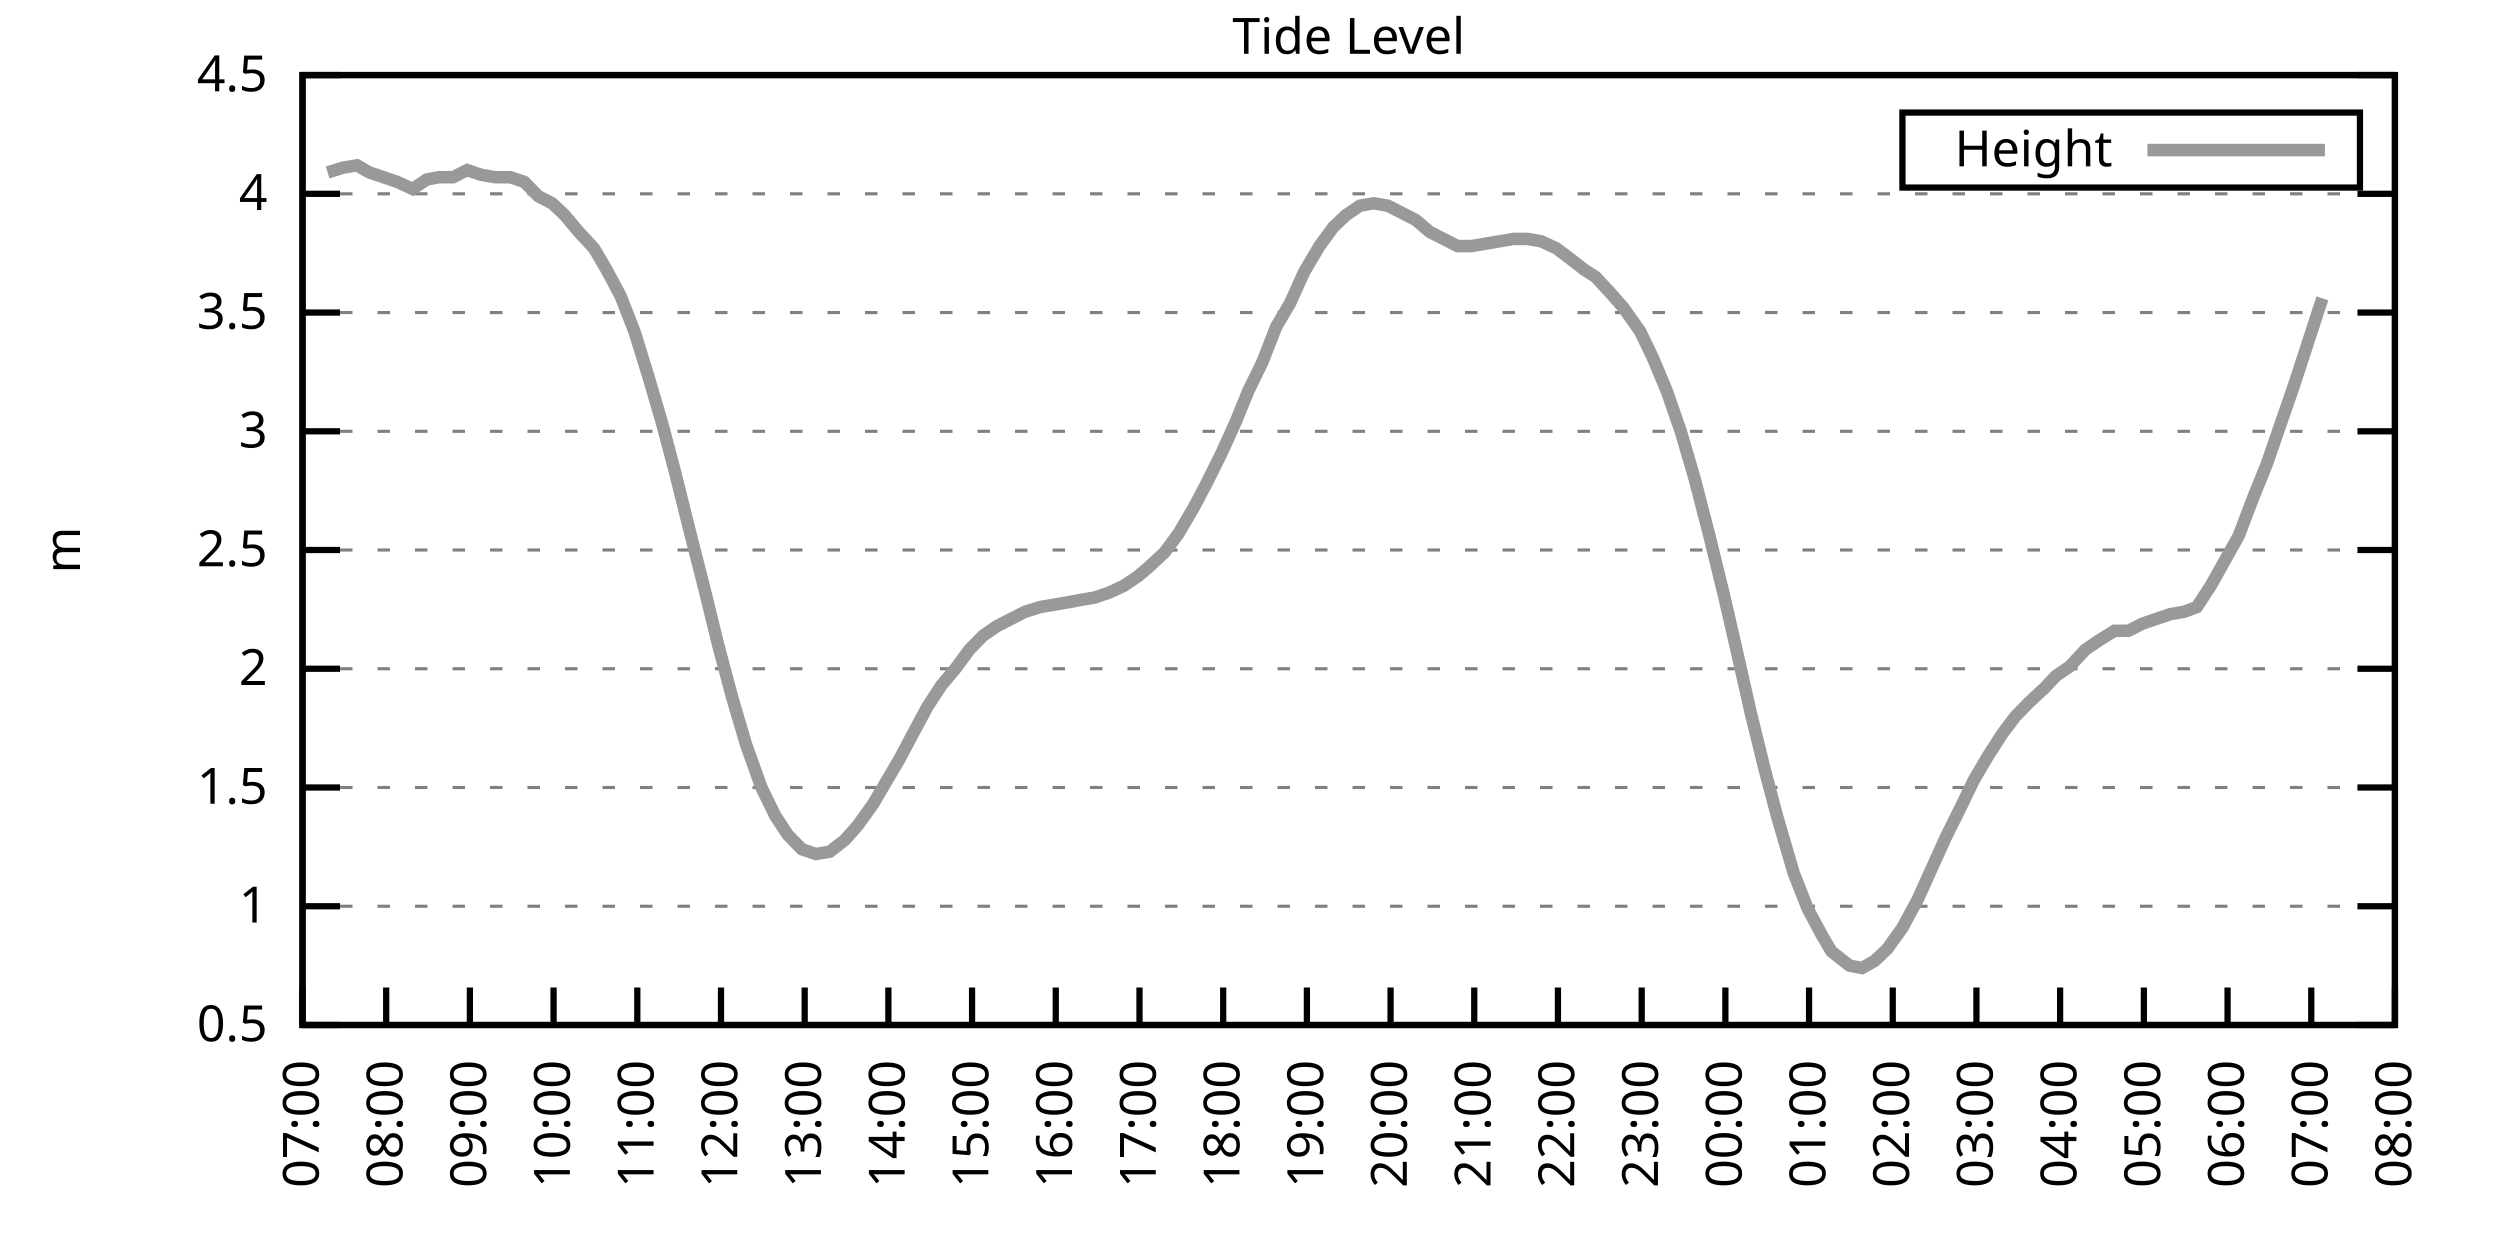
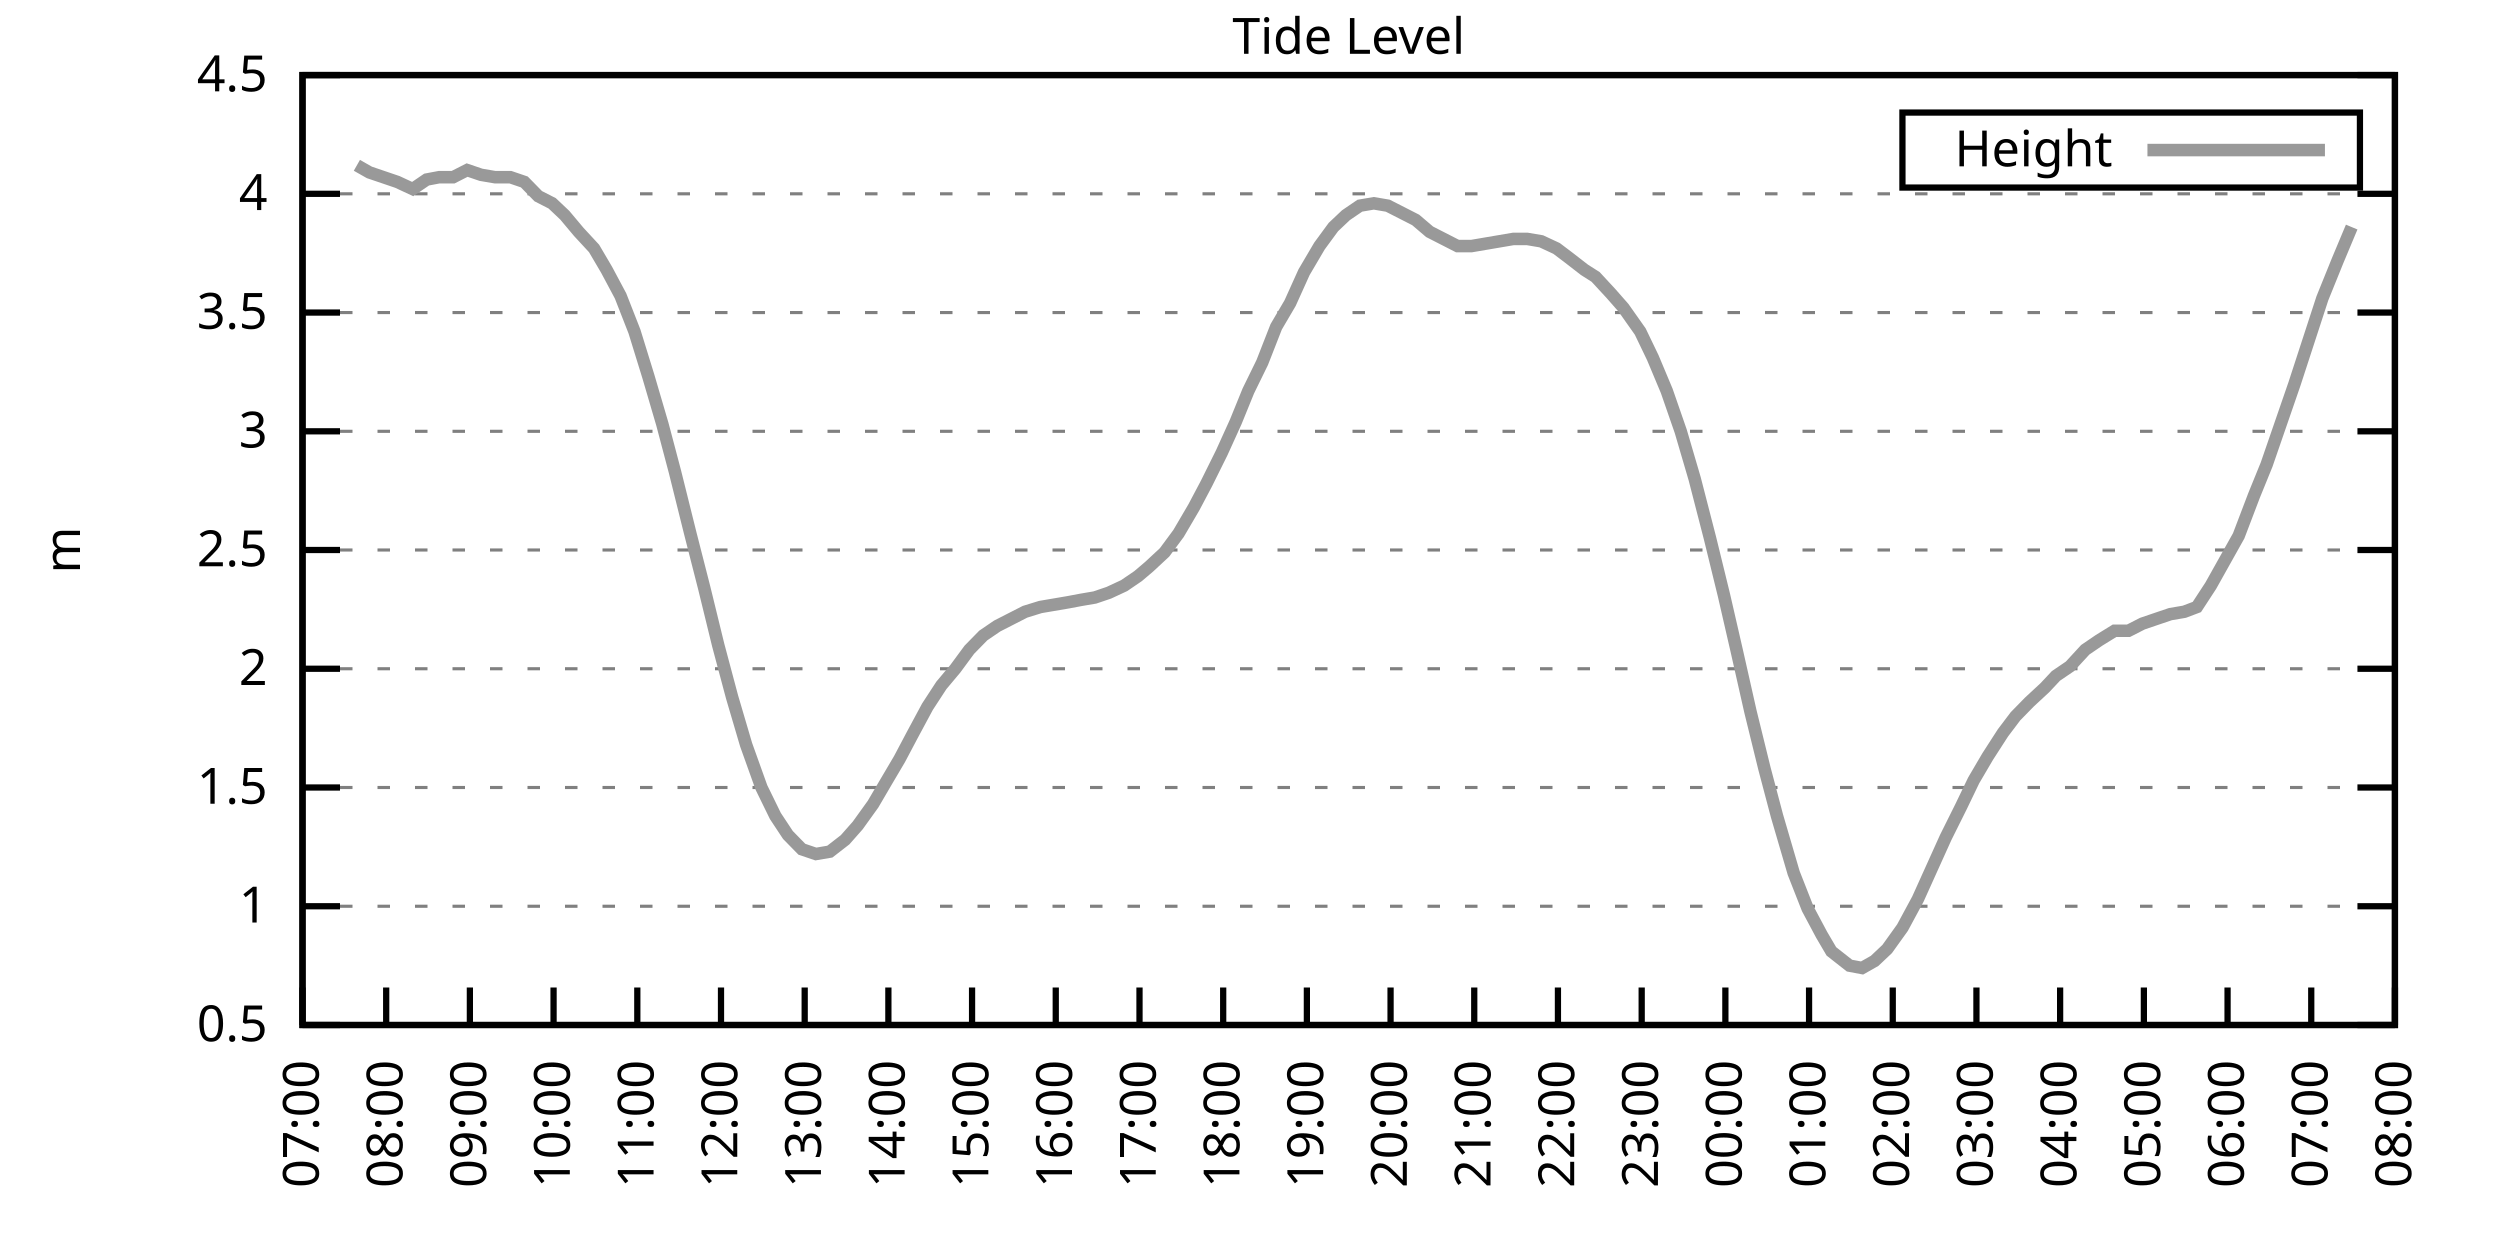
<svg xmlns="http://www.w3.org/2000/svg" xmlns:xlink="http://www.w3.org/1999/xlink" width="400" height="200" viewBox="0 0 400 200">
  <g id="gnuplot_canvas">
    <rect x="0" y="0" width="400" height="200" fill="none" />
    <defs>
      <circle id="gpDot" r="0.5" stroke-width="0.5" stroke="currentColor" />
      <path id="gpPt0" stroke-width="0.333" stroke="currentColor" d="M-1,0 h2 M0,-1 v2" />
      <path id="gpPt1" stroke-width="0.333" stroke="currentColor" d="M-1,-1 L1,1 M1,-1 L-1,1" />
      <path id="gpPt2" stroke-width="0.333" stroke="currentColor" d="M-1,0 L1,0 M0,-1 L0,1 M-1,-1 L1,1 M-1,1 L1,-1" />
      <rect id="gpPt3" stroke-width="0.333" stroke="currentColor" x="-1" y="-1" width="2" height="2" />
      <rect id="gpPt4" stroke-width="0.333" stroke="currentColor" fill="currentColor" x="-1" y="-1" width="2" height="2" />
      <circle id="gpPt5" stroke-width="0.333" stroke="currentColor" cx="0" cy="0" r="1" />
      <use xlink:href="#gpPt5" id="gpPt6" fill="currentColor" stroke="none" />
      <path id="gpPt7" stroke-width="0.333" stroke="currentColor" d="M0,-1.33 L-1.33,0.67 L1.33,0.67 z" />
      <use xlink:href="#gpPt7" id="gpPt8" fill="currentColor" stroke="none" />
      <use xlink:href="#gpPt7" id="gpPt9" stroke="currentColor" transform="rotate(180)" />
      <use xlink:href="#gpPt9" id="gpPt10" fill="currentColor" stroke="none" />
      <use xlink:href="#gpPt3" id="gpPt11" stroke="currentColor" transform="rotate(45)" />
      <use xlink:href="#gpPt11" id="gpPt12" fill="currentColor" stroke="none" />
      <path id="gpPt13" stroke-width="0.333" stroke="currentColor" d="M0,1.330 L1.265,0.411 L0.782,-1.067 L-0.782,-1.076 L-1.265,0.411 z" />
      <use xlink:href="#gpPt13" id="gpPt14" fill="currentColor" stroke="none" />
      <filter id="textbox" filterUnits="objectBoundingBox" x="0" y="0" height="1" width="1">
        <feFlood flood-color="white" flood-opacity="1" result="bgnd" />
        <feComposite in="SourceGraphic" in2="bgnd" operator="atop" />
      </filter>
      <filter id="greybox" filterUnits="objectBoundingBox" x="0" y="0" height="1" width="1">
        <feFlood flood-color="lightgrey" flood-opacity="1" result="grey" />
        <feComposite in="SourceGraphic" in2="grey" operator="atop" />
      </filter>
    </defs>
    <g fill="none" color="white" stroke="currentColor" stroke-width="1.00" stroke-linecap="butt" stroke-linejoin="miter">
</g>
    <g fill="none" color="black" stroke="currentColor" stroke-width="1.00" stroke-linecap="butt" stroke-linejoin="miter">
      <g stroke="none" shape-rendering="crispEdges">
        <polygon fill="rgb(255, 255, 255)" points="48.40,164.00 383.18,164.00 383.18,12.02 48.40,12.02 " />
      </g>
    </g>
    <g fill="none" color="black" stroke="currentColor" stroke-width="1.00" stroke-linecap="butt" stroke-linejoin="miter">
</g>
    <g fill="none" color="black" stroke="black" stroke-width="0.50" stroke-linecap="butt" stroke-linejoin="miter">
</g>
    <g fill="none" color="gray" stroke="currentColor" stroke-width="0.50" stroke-linecap="butt" stroke-linejoin="miter">
      <path stroke="gray" stroke-dasharray="2,4" class="gridline" d="M48.40,164.00 L383.19,164.00  " />
    </g>
    <g fill="none" color="gray" stroke="gray" stroke-width="1.00" stroke-linecap="butt" stroke-linejoin="miter">
</g>
    <g fill="none" color="black" stroke="currentColor" stroke-width="1.00" stroke-linecap="butt" stroke-linejoin="miter">
      <path stroke="black" d="M48.40,164.00 L54.40,164.00 M383.19,164.00 L377.19,164.00  " />
      <g transform="translate(42.80,166.60)" stroke="none" fill="black" font-family="Sans" font-size="8.00" text-anchor="end">
        <text>
          <tspan font-family="Sans"> 0.5</tspan>
        </text>
      </g>
    </g>
    <g fill="none" color="black" stroke="currentColor" stroke-width="1.00" stroke-linecap="butt" stroke-linejoin="miter">
</g>
    <g fill="none" color="black" stroke="black" stroke-width="0.50" stroke-linecap="butt" stroke-linejoin="miter">
</g>
    <g fill="none" color="gray" stroke="currentColor" stroke-width="0.50" stroke-linecap="butt" stroke-linejoin="miter">
      <path stroke="gray" stroke-dasharray="2,4" class="gridline" d="M48.40,145.00 L383.19,145.00  " />
    </g>
    <g fill="none" color="gray" stroke="gray" stroke-width="1.00" stroke-linecap="butt" stroke-linejoin="miter">
</g>
    <g fill="none" color="black" stroke="currentColor" stroke-width="1.00" stroke-linecap="butt" stroke-linejoin="miter">
      <path stroke="black" d="M48.40,145.00 L54.40,145.00 M383.19,145.00 L377.19,145.00  " />
      <g transform="translate(42.80,147.60)" stroke="none" fill="black" font-family="Sans" font-size="8.00" text-anchor="end">
        <text>
          <tspan font-family="Sans"> 1</tspan>
        </text>
      </g>
    </g>
    <g fill="none" color="black" stroke="currentColor" stroke-width="1.00" stroke-linecap="butt" stroke-linejoin="miter">
</g>
    <g fill="none" color="black" stroke="black" stroke-width="0.50" stroke-linecap="butt" stroke-linejoin="miter">
</g>
    <g fill="none" color="gray" stroke="currentColor" stroke-width="0.50" stroke-linecap="butt" stroke-linejoin="miter">
      <path stroke="gray" stroke-dasharray="2,4" class="gridline" d="M48.40,126.00 L383.19,126.00  " />
    </g>
    <g fill="none" color="gray" stroke="gray" stroke-width="1.00" stroke-linecap="butt" stroke-linejoin="miter">
</g>
    <g fill="none" color="black" stroke="currentColor" stroke-width="1.00" stroke-linecap="butt" stroke-linejoin="miter">
      <path stroke="black" d="M48.40,126.00 L54.40,126.00 M383.19,126.00 L377.19,126.00  " />
      <g transform="translate(42.80,128.60)" stroke="none" fill="black" font-family="Sans" font-size="8.00" text-anchor="end">
        <text>
          <tspan font-family="Sans"> 1.5</tspan>
        </text>
      </g>
    </g>
    <g fill="none" color="black" stroke="currentColor" stroke-width="1.00" stroke-linecap="butt" stroke-linejoin="miter">
</g>
    <g fill="none" color="black" stroke="black" stroke-width="0.50" stroke-linecap="butt" stroke-linejoin="miter">
</g>
    <g fill="none" color="gray" stroke="currentColor" stroke-width="0.50" stroke-linecap="butt" stroke-linejoin="miter">
      <path stroke="gray" stroke-dasharray="2,4" class="gridline" d="M48.40,107.00 L383.19,107.00  " />
    </g>
    <g fill="none" color="gray" stroke="gray" stroke-width="1.00" stroke-linecap="butt" stroke-linejoin="miter">
</g>
    <g fill="none" color="black" stroke="currentColor" stroke-width="1.00" stroke-linecap="butt" stroke-linejoin="miter">
      <path stroke="black" d="M48.40,107.00 L54.40,107.00 M383.19,107.00 L377.19,107.00  " />
      <g transform="translate(42.80,109.60)" stroke="none" fill="black" font-family="Sans" font-size="8.00" text-anchor="end">
        <text>
          <tspan font-family="Sans"> 2</tspan>
        </text>
      </g>
    </g>
    <g fill="none" color="black" stroke="currentColor" stroke-width="1.00" stroke-linecap="butt" stroke-linejoin="miter">
</g>
    <g fill="none" color="black" stroke="black" stroke-width="0.50" stroke-linecap="butt" stroke-linejoin="miter">
</g>
    <g fill="none" color="gray" stroke="currentColor" stroke-width="0.50" stroke-linecap="butt" stroke-linejoin="miter">
      <path stroke="gray" stroke-dasharray="2,4" class="gridline" d="M48.40,88.00 L383.19,88.00  " />
    </g>
    <g fill="none" color="gray" stroke="gray" stroke-width="1.00" stroke-linecap="butt" stroke-linejoin="miter">
</g>
    <g fill="none" color="black" stroke="currentColor" stroke-width="1.00" stroke-linecap="butt" stroke-linejoin="miter">
      <path stroke="black" d="M48.40,88.00 L54.40,88.00 M383.19,88.00 L377.19,88.00  " />
      <g transform="translate(42.80,90.60)" stroke="none" fill="black" font-family="Sans" font-size="8.00" text-anchor="end">
        <text>
          <tspan font-family="Sans"> 2.5</tspan>
        </text>
      </g>
    </g>
    <g fill="none" color="black" stroke="currentColor" stroke-width="1.00" stroke-linecap="butt" stroke-linejoin="miter">
</g>
    <g fill="none" color="black" stroke="black" stroke-width="0.50" stroke-linecap="butt" stroke-linejoin="miter">
</g>
    <g fill="none" color="gray" stroke="currentColor" stroke-width="0.50" stroke-linecap="butt" stroke-linejoin="miter">
      <path stroke="gray" stroke-dasharray="2,4" class="gridline" d="M48.40,69.01 L383.19,69.01  " />
    </g>
    <g fill="none" color="gray" stroke="gray" stroke-width="1.00" stroke-linecap="butt" stroke-linejoin="miter">
</g>
    <g fill="none" color="black" stroke="currentColor" stroke-width="1.00" stroke-linecap="butt" stroke-linejoin="miter">
      <path stroke="black" d="M48.40,69.01 L54.40,69.01 M383.19,69.01 L377.19,69.01  " />
      <g transform="translate(42.80,71.61)" stroke="none" fill="black" font-family="Sans" font-size="8.00" text-anchor="end">
        <text>
          <tspan font-family="Sans"> 3</tspan>
        </text>
      </g>
    </g>
    <g fill="none" color="black" stroke="currentColor" stroke-width="1.00" stroke-linecap="butt" stroke-linejoin="miter">
</g>
    <g fill="none" color="black" stroke="black" stroke-width="0.50" stroke-linecap="butt" stroke-linejoin="miter">
</g>
    <g fill="none" color="gray" stroke="currentColor" stroke-width="0.50" stroke-linecap="butt" stroke-linejoin="miter">
      <path stroke="gray" stroke-dasharray="2,4" class="gridline" d="M48.40,50.01 L383.19,50.01  " />
    </g>
    <g fill="none" color="gray" stroke="gray" stroke-width="1.00" stroke-linecap="butt" stroke-linejoin="miter">
</g>
    <g fill="none" color="black" stroke="currentColor" stroke-width="1.00" stroke-linecap="butt" stroke-linejoin="miter">
      <path stroke="black" d="M48.40,50.01 L54.40,50.01 M383.19,50.01 L377.19,50.01  " />
      <g transform="translate(42.80,52.61)" stroke="none" fill="black" font-family="Sans" font-size="8.00" text-anchor="end">
        <text>
          <tspan font-family="Sans"> 3.5</tspan>
        </text>
      </g>
    </g>
    <g fill="none" color="black" stroke="currentColor" stroke-width="1.00" stroke-linecap="butt" stroke-linejoin="miter">
</g>
    <g fill="none" color="black" stroke="black" stroke-width="0.50" stroke-linecap="butt" stroke-linejoin="miter">
</g>
    <g fill="none" color="gray" stroke="currentColor" stroke-width="0.50" stroke-linecap="butt" stroke-linejoin="miter">
      <path stroke="gray" stroke-dasharray="2,4" class="gridline" d="M48.40,31.01 L383.19,31.01  " />
    </g>
    <g fill="none" color="gray" stroke="gray" stroke-width="1.00" stroke-linecap="butt" stroke-linejoin="miter">
</g>
    <g fill="none" color="black" stroke="currentColor" stroke-width="1.00" stroke-linecap="butt" stroke-linejoin="miter">
      <path stroke="black" d="M48.40,31.01 L54.40,31.01 M383.19,31.01 L377.19,31.01  " />
      <g transform="translate(42.80,33.61)" stroke="none" fill="black" font-family="Sans" font-size="8.00" text-anchor="end">
        <text>
          <tspan font-family="Sans"> 4</tspan>
        </text>
      </g>
    </g>
    <g fill="none" color="black" stroke="currentColor" stroke-width="1.00" stroke-linecap="butt" stroke-linejoin="miter">
</g>
    <g fill="none" color="black" stroke="black" stroke-width="0.50" stroke-linecap="butt" stroke-linejoin="miter">
</g>
    <g fill="none" color="gray" stroke="currentColor" stroke-width="0.50" stroke-linecap="butt" stroke-linejoin="miter">
      <path stroke="gray" stroke-dasharray="2,4" class="gridline" d="M48.40,12.01 L383.19,12.01  " />
    </g>
    <g fill="none" color="gray" stroke="gray" stroke-width="1.00" stroke-linecap="butt" stroke-linejoin="miter">
</g>
    <g fill="none" color="black" stroke="currentColor" stroke-width="1.00" stroke-linecap="butt" stroke-linejoin="miter">
      <path stroke="black" d="M48.40,12.01 L54.40,12.01 M383.19,12.01 L377.19,12.01  " />
      <g transform="translate(42.80,14.61)" stroke="none" fill="black" font-family="Sans" font-size="8.00" text-anchor="end">
        <text>
          <tspan font-family="Sans"> 4.5</tspan>
        </text>
      </g>
    </g>
    <g fill="none" color="black" stroke="currentColor" stroke-width="1.00" stroke-linecap="butt" stroke-linejoin="miter">
      <path stroke="black" d="M48.40,164.00 L48.40,158.00  " />
      <g transform="translate(51.00,169.60) rotate(270.00)" stroke="none" fill="black" font-family="Sans" font-size="8.00" text-anchor="end">
        <text>
          <tspan font-family="Sans">07:00</tspan>
        </text>
      </g>
    </g>
    <g fill="none" color="black" stroke="currentColor" stroke-width="1.00" stroke-linecap="butt" stroke-linejoin="miter">
      <path stroke="black" d="M61.79,164.00 L61.79,158.00  " />
      <g transform="translate(64.39,169.60) rotate(270.00)" stroke="none" fill="black" font-family="Sans" font-size="8.00" text-anchor="end">
        <text>
          <tspan font-family="Sans">08:00</tspan>
        </text>
      </g>
    </g>
    <g fill="none" color="black" stroke="currentColor" stroke-width="1.00" stroke-linecap="butt" stroke-linejoin="miter">
      <path stroke="black" d="M75.18,164.00 L75.18,158.00  " />
      <g transform="translate(77.78,169.60) rotate(270.00)" stroke="none" fill="black" font-family="Sans" font-size="8.00" text-anchor="end">
        <text>
          <tspan font-family="Sans">09:00</tspan>
        </text>
      </g>
    </g>
    <g fill="none" color="black" stroke="currentColor" stroke-width="1.00" stroke-linecap="butt" stroke-linejoin="miter">
      <path stroke="black" d="M88.57,164.00 L88.57,158.00  " />
      <g transform="translate(91.17,169.60) rotate(270.00)" stroke="none" fill="black" font-family="Sans" font-size="8.00" text-anchor="end">
        <text>
          <tspan font-family="Sans">10:00</tspan>
        </text>
      </g>
    </g>
    <g fill="none" color="black" stroke="currentColor" stroke-width="1.00" stroke-linecap="butt" stroke-linejoin="miter">
      <path stroke="black" d="M101.97,164.00 L101.97,158.00  " />
      <g transform="translate(104.57,169.60) rotate(270.00)" stroke="none" fill="black" font-family="Sans" font-size="8.00" text-anchor="end">
        <text>
          <tspan font-family="Sans">11:00</tspan>
        </text>
      </g>
    </g>
    <g fill="none" color="black" stroke="currentColor" stroke-width="1.00" stroke-linecap="butt" stroke-linejoin="miter">
      <path stroke="black" d="M115.36,164.00 L115.36,158.00  " />
      <g transform="translate(117.96,169.60) rotate(270.00)" stroke="none" fill="black" font-family="Sans" font-size="8.00" text-anchor="end">
        <text>
          <tspan font-family="Sans">12:00</tspan>
        </text>
      </g>
    </g>
    <g fill="none" color="black" stroke="currentColor" stroke-width="1.00" stroke-linecap="butt" stroke-linejoin="miter">
      <path stroke="black" d="M128.75,164.00 L128.75,158.00  " />
      <g transform="translate(131.35,169.60) rotate(270.00)" stroke="none" fill="black" font-family="Sans" font-size="8.00" text-anchor="end">
        <text>
          <tspan font-family="Sans">13:00</tspan>
        </text>
      </g>
    </g>
    <g fill="none" color="black" stroke="currentColor" stroke-width="1.00" stroke-linecap="butt" stroke-linejoin="miter">
      <path stroke="black" d="M142.14,164.00 L142.14,158.00  " />
      <g transform="translate(144.74,169.60) rotate(270.00)" stroke="none" fill="black" font-family="Sans" font-size="8.00" text-anchor="end">
        <text>
          <tspan font-family="Sans">14:00</tspan>
        </text>
      </g>
    </g>
    <g fill="none" color="black" stroke="currentColor" stroke-width="1.00" stroke-linecap="butt" stroke-linejoin="miter">
      <path stroke="black" d="M155.53,164.00 L155.53,158.00  " />
      <g transform="translate(158.13,169.60) rotate(270.00)" stroke="none" fill="black" font-family="Sans" font-size="8.00" text-anchor="end">
        <text>
          <tspan font-family="Sans">15:00</tspan>
        </text>
      </g>
    </g>
    <g fill="none" color="black" stroke="currentColor" stroke-width="1.00" stroke-linecap="butt" stroke-linejoin="miter">
      <path stroke="black" d="M168.92,164.00 L168.92,158.00  " />
      <g transform="translate(171.52,169.60) rotate(270.00)" stroke="none" fill="black" font-family="Sans" font-size="8.00" text-anchor="end">
        <text>
          <tspan font-family="Sans">16:00</tspan>
        </text>
      </g>
    </g>
    <g fill="none" color="black" stroke="currentColor" stroke-width="1.00" stroke-linecap="butt" stroke-linejoin="miter">
      <path stroke="black" d="M182.32,164.00 L182.32,158.00  " />
      <g transform="translate(184.92,169.60) rotate(270.00)" stroke="none" fill="black" font-family="Sans" font-size="8.00" text-anchor="end">
        <text>
          <tspan font-family="Sans">17:00</tspan>
        </text>
      </g>
    </g>
    <g fill="none" color="black" stroke="currentColor" stroke-width="1.00" stroke-linecap="butt" stroke-linejoin="miter">
      <path stroke="black" d="M195.71,164.00 L195.71,158.00  " />
      <g transform="translate(198.31,169.60) rotate(270.00)" stroke="none" fill="black" font-family="Sans" font-size="8.00" text-anchor="end">
        <text>
          <tspan font-family="Sans">18:00</tspan>
        </text>
      </g>
    </g>
    <g fill="none" color="black" stroke="currentColor" stroke-width="1.00" stroke-linecap="butt" stroke-linejoin="miter">
      <path stroke="black" d="M209.10,164.00 L209.10,158.00  " />
      <g transform="translate(211.70,169.60) rotate(270.00)" stroke="none" fill="black" font-family="Sans" font-size="8.00" text-anchor="end">
        <text>
          <tspan font-family="Sans">19:00</tspan>
        </text>
      </g>
    </g>
    <g fill="none" color="black" stroke="currentColor" stroke-width="1.00" stroke-linecap="butt" stroke-linejoin="miter">
      <path stroke="black" d="M222.49,164.00 L222.49,158.00  " />
      <g transform="translate(225.09,169.60) rotate(270.00)" stroke="none" fill="black" font-family="Sans" font-size="8.00" text-anchor="end">
        <text>
          <tspan font-family="Sans">20:00</tspan>
        </text>
      </g>
    </g>
    <g fill="none" color="black" stroke="currentColor" stroke-width="1.00" stroke-linecap="butt" stroke-linejoin="miter">
      <path stroke="black" d="M235.88,164.00 L235.88,158.00  " />
      <g transform="translate(238.48,169.60) rotate(270.00)" stroke="none" fill="black" font-family="Sans" font-size="8.00" text-anchor="end">
        <text>
          <tspan font-family="Sans">21:00</tspan>
        </text>
      </g>
    </g>
    <g fill="none" color="black" stroke="currentColor" stroke-width="1.00" stroke-linecap="butt" stroke-linejoin="miter">
      <path stroke="black" d="M249.27,164.00 L249.27,158.00  " />
      <g transform="translate(251.87,169.60) rotate(270.00)" stroke="none" fill="black" font-family="Sans" font-size="8.00" text-anchor="end">
        <text>
          <tspan font-family="Sans">22:00</tspan>
        </text>
      </g>
    </g>
    <g fill="none" color="black" stroke="currentColor" stroke-width="1.00" stroke-linecap="butt" stroke-linejoin="miter">
      <path stroke="black" d="M262.67,164.00 L262.67,158.00  " />
      <g transform="translate(265.27,169.60) rotate(270.00)" stroke="none" fill="black" font-family="Sans" font-size="8.00" text-anchor="end">
        <text>
          <tspan font-family="Sans">23:00</tspan>
        </text>
      </g>
    </g>
    <g fill="none" color="black" stroke="currentColor" stroke-width="1.00" stroke-linecap="butt" stroke-linejoin="miter">
      <path stroke="black" d="M276.06,164.00 L276.06,158.00  " />
      <g transform="translate(278.66,169.60) rotate(270.00)" stroke="none" fill="black" font-family="Sans" font-size="8.00" text-anchor="end">
        <text>
          <tspan font-family="Sans">00:00</tspan>
        </text>
      </g>
    </g>
    <g fill="none" color="black" stroke="currentColor" stroke-width="1.00" stroke-linecap="butt" stroke-linejoin="miter">
      <path stroke="black" d="M289.45,164.00 L289.45,158.00  " />
      <g transform="translate(292.05,169.60) rotate(270.00)" stroke="none" fill="black" font-family="Sans" font-size="8.00" text-anchor="end">
        <text>
          <tspan font-family="Sans">01:00</tspan>
        </text>
      </g>
    </g>
    <g fill="none" color="black" stroke="currentColor" stroke-width="1.00" stroke-linecap="butt" stroke-linejoin="miter">
      <path stroke="black" d="M302.84,164.00 L302.84,158.00  " />
      <g transform="translate(305.44,169.60) rotate(270.00)" stroke="none" fill="black" font-family="Sans" font-size="8.00" text-anchor="end">
        <text>
          <tspan font-family="Sans">02:00</tspan>
        </text>
      </g>
    </g>
    <g fill="none" color="black" stroke="currentColor" stroke-width="1.00" stroke-linecap="butt" stroke-linejoin="miter">
      <path stroke="black" d="M316.23,164.00 L316.23,158.00  " />
      <g transform="translate(318.83,169.60) rotate(270.00)" stroke="none" fill="black" font-family="Sans" font-size="8.00" text-anchor="end">
        <text>
          <tspan font-family="Sans">03:00</tspan>
        </text>
      </g>
    </g>
    <g fill="none" color="black" stroke="currentColor" stroke-width="1.00" stroke-linecap="butt" stroke-linejoin="miter">
      <path stroke="black" d="M329.62,164.00 L329.62,158.00  " />
      <g transform="translate(332.22,169.60) rotate(270.00)" stroke="none" fill="black" font-family="Sans" font-size="8.00" text-anchor="end">
        <text>
          <tspan font-family="Sans">04:00</tspan>
        </text>
      </g>
    </g>
    <g fill="none" color="black" stroke="currentColor" stroke-width="1.00" stroke-linecap="butt" stroke-linejoin="miter">
      <path stroke="black" d="M343.02,164.00 L343.02,158.00  " />
      <g transform="translate(345.62,169.60) rotate(270.00)" stroke="none" fill="black" font-family="Sans" font-size="8.00" text-anchor="end">
        <text>
          <tspan font-family="Sans">05:00</tspan>
        </text>
      </g>
    </g>
    <g fill="none" color="black" stroke="currentColor" stroke-width="1.00" stroke-linecap="butt" stroke-linejoin="miter">
      <path stroke="black" d="M356.41,164.00 L356.41,158.00  " />
      <g transform="translate(359.01,169.60) rotate(270.00)" stroke="none" fill="black" font-family="Sans" font-size="8.00" text-anchor="end">
        <text>
          <tspan font-family="Sans">06:00</tspan>
        </text>
      </g>
    </g>
    <g fill="none" color="black" stroke="currentColor" stroke-width="1.00" stroke-linecap="butt" stroke-linejoin="miter">
      <path stroke="black" d="M369.80,164.00 L369.80,158.00  " />
      <g transform="translate(372.40,169.60) rotate(270.00)" stroke="none" fill="black" font-family="Sans" font-size="8.00" text-anchor="end">
        <text>
          <tspan font-family="Sans">07:00</tspan>
        </text>
      </g>
    </g>
    <g fill="none" color="black" stroke="currentColor" stroke-width="1.00" stroke-linecap="butt" stroke-linejoin="miter">
      <path stroke="black" d="M383.19,164.00 L383.19,158.00  " />
      <g transform="translate(385.79,169.60) rotate(270.00)" stroke="none" fill="black" font-family="Sans" font-size="8.00" text-anchor="end">
        <text>
          <tspan font-family="Sans">08:00</tspan>
        </text>
      </g>
    </g>
    <g fill="none" color="black" stroke="currentColor" stroke-width="1.00" stroke-linecap="butt" stroke-linejoin="miter">
</g>
    <g fill="none" color="black" stroke="currentColor" stroke-width="1.00" stroke-linecap="butt" stroke-linejoin="miter">
      <path stroke="black" d="M48.40,12.01 L48.40,164.00 L383.19,164.00 L383.19,12.01 L48.40,12.01 Z  " />
    </g>
    <g fill="none" color="black" stroke="currentColor" stroke-width="1.00" stroke-linecap="butt" stroke-linejoin="miter">
</g>
    <g fill="none" color="black" stroke="currentColor" stroke-width="1.00" stroke-linecap="butt" stroke-linejoin="miter">
      <path stroke="black" d="M304.39,30.01 L304.39,18.01 L377.59,18.01 L377.59,30.01 L304.39,30.01 Z  " />
    </g>
    <g id="Tide_level_plot_1">
      <g fill="none" color="white" stroke="black" stroke-width="2.00" stroke-linecap="butt" stroke-linejoin="miter">
</g>
      <g fill="none" color="black" stroke="currentColor" stroke-width="2.00" stroke-linecap="butt" stroke-linejoin="miter">
        <g transform="translate(337.99,26.61)" stroke="none" fill="black" font-family="Sans" font-size="8.00" text-anchor="end">
          <text>
            <tspan font-family="Sans">Height</tspan>
          </text>
        </g>
      </g>
      <g fill="none" color="black" stroke="currentColor" stroke-width="2.00" stroke-linecap="butt" stroke-linejoin="miter">
-         <path stroke="rgb(153, 153, 153)" d="M343.59,24.01 L371.99,24.01 M52.42,27.59 L54.87,26.83 L57.10,26.45 L59.11,27.59 L61.35,28.35 L63.58,29.11   L66.03,30.25 L68.26,28.73 L70.27,28.35 L72.50,28.35 L74.74,27.21 L76.97,27.97 L79.20,28.35 L81.66,28.35   L83.89,29.11 L86.12,31.39 L88.35,32.53 L90.36,34.43 L92.59,37.09 L95.05,39.75 L97.06,43.17 L99.29,47.35   L101.52,53.05 L103.75,60.27 L105.98,67.87 L107.99,75.47 L110.45,85.35 L112.68,94.08 L114.91,103.20 L117.14,111.56   L119.38,119.16 L121.83,126.00 L124.06,130.56 L126.07,133.60 L128.30,135.88 L130.54,136.64 L132.77,136.26 L135.22,134.36   L137.23,132.08 L139.69,128.66 L141.69,125.24 L143.93,121.44 L145.94,117.64 L148.39,113.08 L150.62,109.66 L152.85,107.00   L155.09,103.96 L157.32,101.68 L159.55,100.16 L164.01,97.88 L166.47,97.12 L168.70,96.74 L170.93,96.36 L172.94,95.98   L175.17,95.60 L177.41,94.84 L179.86,93.70 L182.09,92.18 L183.88,90.66 L186.33,88.38 L188.57,85.35 L191.02,81.17   L193.03,77.37 L195.48,72.43 L197.72,67.49 L199.73,62.55 L201.96,57.99 L204.19,52.29 L206.42,48.49 L208.65,43.55   L211.11,39.37 L213.34,36.33 L215.35,34.43 L217.58,32.91 L219.81,32.53 L222.04,32.91 L224.28,34.05 L226.51,35.19   L228.74,37.09 L230.97,38.23 L233.20,39.37 L235.44,39.37 L237.67,38.99 L239.90,38.61 L242.13,38.23 L244.36,38.23   L246.60,38.61 L249.05,39.75 L251.06,41.27 L253.51,43.17 L255.30,44.31 L257.76,46.97 L259.76,49.25 L262.44,53.05   L264.45,57.23 L266.68,62.55 L268.92,69.01 L271.15,76.61 L273.60,86.11 L275.83,95.22 L277.84,103.96 L280.07,113.84   L282.31,122.96 L284.32,130.56 L286.99,139.68 L289.23,145.38 L291.46,149.56 L293.02,152.22 L295.92,154.50 L297.93,154.88   L299.94,153.74 L301.95,151.84 L304.40,148.42 L306.86,143.86 L309.09,138.92 L311.32,133.98 L313.78,129.04 L315.79,124.86   L318.02,121.06 L320.47,117.26 L322.48,114.60 L324.71,112.32 L327.17,110.04 L328.95,108.14 L331.19,106.62 L333.64,103.96   L335.87,102.44 L338.33,100.92 L340.56,100.92 L342.79,99.78 L345.02,99.02 L347.26,98.26 L349.49,97.88 L351.50,97.12   L353.73,93.70 L358.19,85.73 L360.65,79.27 L362.66,74.33 L364.89,67.87 L367.12,61.41 L369.35,54.57 L371.58,47.73    " />
+         <path stroke="rgb(153, 153, 153)" d="M343.59,24.01 L371.99,24.01 M57.10,26.45 L59.11,27.59 L61.35,28.35 L63.58,29.11 L66.03,30.25 L68.26,28.73   L70.27,28.35 L72.50,28.35 L74.74,27.21 L76.97,27.97 L79.20,28.35 L81.66,28.35 L83.89,29.11 L86.12,31.39   L88.35,32.53 L90.36,34.43 L92.59,37.09 L95.05,39.75 L97.06,43.17 L99.29,47.35 L101.52,53.05 L103.75,60.27   L105.98,67.87 L107.99,75.47 L110.45,85.35 L112.68,94.08 L114.91,103.20 L117.14,111.56 L119.38,119.16 L121.83,126.00   L124.06,130.56 L126.07,133.60 L128.30,135.88 L130.54,136.64 L132.77,136.26 L135.22,134.36 L137.23,132.08 L139.69,128.66   L141.69,125.24 L143.93,121.44 L145.94,117.64 L148.39,113.08 L150.62,109.66 L152.85,107.00 L155.09,103.96 L157.32,101.68   L159.55,100.16 L164.01,97.88 L166.47,97.12 L168.70,96.74 L170.93,96.36 L172.94,95.98 L175.17,95.60 L177.41,94.84   L179.86,93.70 L182.09,92.18 L183.88,90.66 L186.33,88.38 L188.57,85.35 L191.02,81.17 L193.03,77.37 L195.48,72.43   L197.72,67.49 L199.73,62.55 L201.96,57.99 L204.19,52.29 L206.42,48.49 L208.65,43.55 L211.11,39.37 L213.34,36.33   L215.35,34.43 L217.58,32.91 L219.81,32.53 L222.04,32.91 L224.28,34.05 L226.51,35.19 L228.74,37.09 L230.97,38.23   L233.20,39.37 L235.44,39.37 L237.67,38.99 L239.90,38.61 L242.13,38.23 L244.36,38.23 L246.60,38.61 L249.05,39.75   L251.06,41.27 L253.51,43.17 L255.30,44.31 L257.76,46.97 L259.76,49.25 L262.44,53.05 L264.45,57.23 L266.68,62.55   L268.92,69.01 L271.15,76.61 L273.60,86.11 L275.83,95.22 L277.84,103.96 L280.07,113.84 L282.31,122.96 L284.32,130.56   L286.99,139.68 L289.23,145.38 L291.46,149.56 L293.02,152.22 L295.92,154.50 L297.93,154.88 L299.94,153.74 L301.95,151.84   L304.40,148.42 L306.86,143.86 L309.09,138.92 L311.32,133.98 L313.78,129.04 L315.79,124.86 L318.02,121.06 L320.47,117.26   L322.48,114.60 L324.71,112.32 L327.17,110.04 L328.95,108.14 L331.19,106.62 L333.64,103.96 L335.87,102.44 L338.33,100.92   L340.56,100.92 L342.79,99.78 L345.02,99.02 L347.26,98.26 L349.49,97.88 L351.50,97.12 L353.73,93.70 L358.19,85.73   L360.65,79.27 L362.66,74.33 L364.89,67.87 L367.12,61.41 L369.35,54.57 L371.58,47.73 L374.04,41.65 L376.27,36.33    " />
      </g>
    </g>
    <g fill="none" color="black" stroke="currentColor" stroke-width="2.00" stroke-linecap="butt" stroke-linejoin="miter">
</g>
    <g fill="none" color="black" stroke="black" stroke-width="1.00" stroke-linecap="butt" stroke-linejoin="miter">
</g>
    <g fill="none" color="black" stroke="currentColor" stroke-width="1.00" stroke-linecap="butt" stroke-linejoin="miter">
      <path stroke="black" d="M48.40,12.01 L48.40,164.00 L383.19,164.00 L383.19,12.01 L48.40,12.01 Z  " />
      <g transform="translate(12.80,88.01) rotate(270.00)" stroke="none" fill="black" font-family="Sans" font-size="8.00" text-anchor="middle">
        <text>
          <tspan font-family="Sans">m</tspan>
        </text>
      </g>
    </g>
    <g fill="none" color="black" stroke="currentColor" stroke-width="1.00" stroke-linecap="butt" stroke-linejoin="miter">
</g>
    <g fill="none" color="black" stroke="currentColor" stroke-width="1.00" stroke-linecap="butt" stroke-linejoin="miter">
      <g transform="translate(215.79,8.61)" stroke="none" fill="black" font-family="Sans" font-size="8.00" text-anchor="middle">
        <text>
          <tspan font-family="Sans">Tide Level</tspan>
        </text>
      </g>
    </g>
    <g fill="none" color="black" stroke="currentColor" stroke-width="1.00" stroke-linecap="butt" stroke-linejoin="miter">
</g>
  </g>
</svg>
